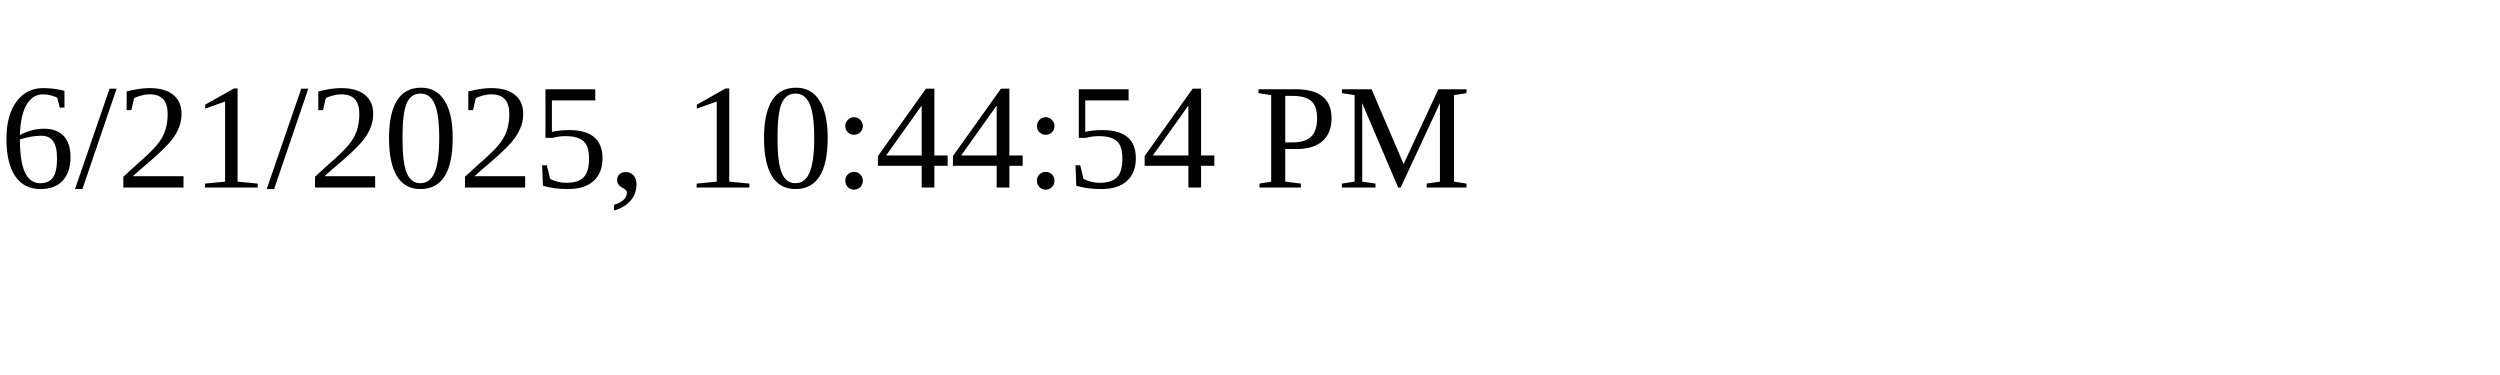
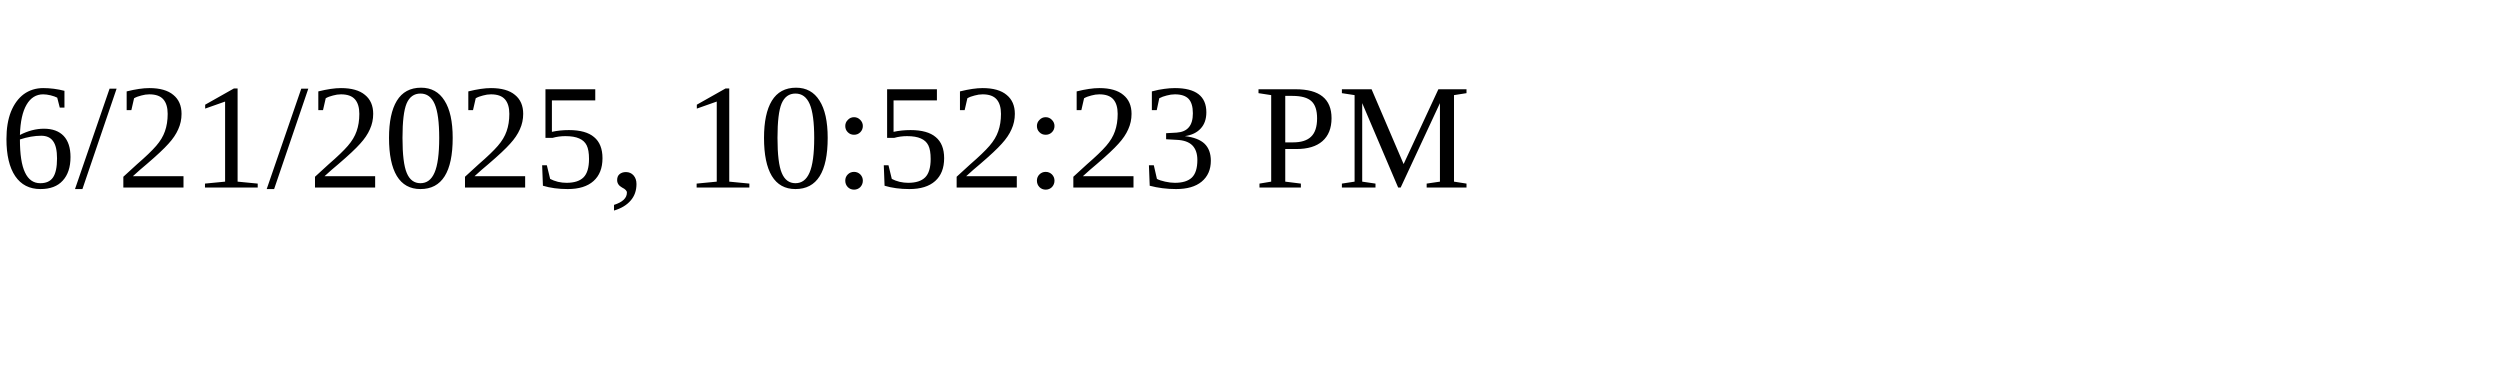
<svg xmlns="http://www.w3.org/2000/svg" height="30" width="200">
-   <text x="0" y="15">6/21/2025, 10:44:54 PM</text>
+   <text x="0" y="15">6/21/2025, 10:52:23 PM</text>
</svg>
